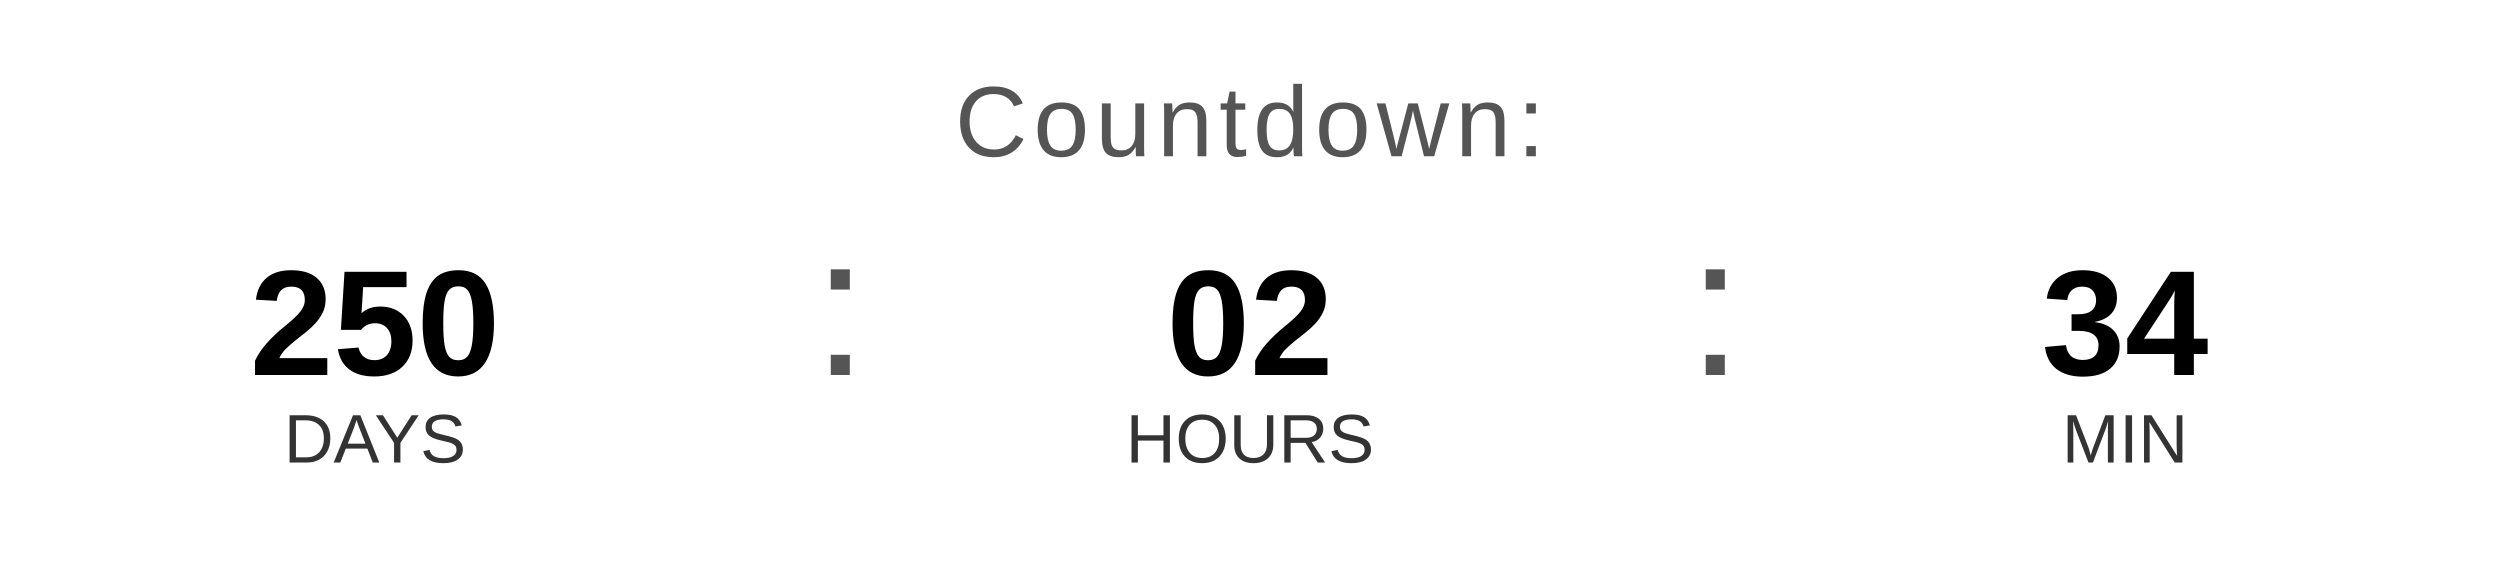
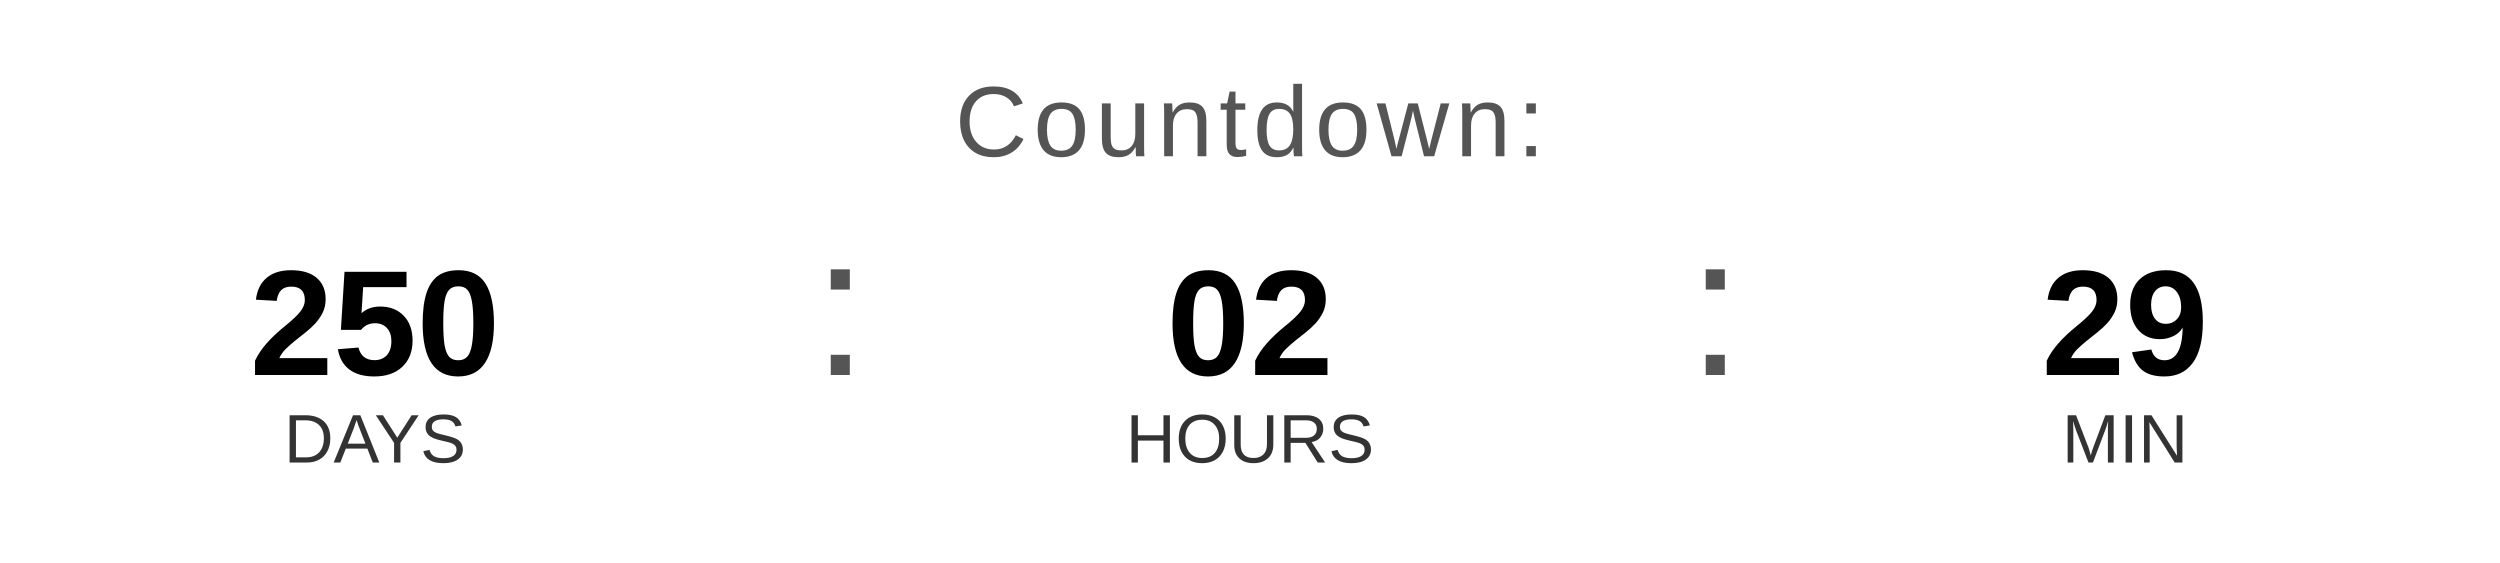
<svg xmlns="http://www.w3.org/2000/svg" width="400" height="90" viewBox="0 0 400 90">
  <text x="200" y="25" font-family="Arial, Helvetica, sans-serif" font-size="16" fill="#555555" text-anchor="middle" letter-spacing="1">
    Countdown:
  </text>
  <text x="60" y="60" font-family="Arial, Helvetica, sans-serif" font-size="24" font-weight="bold" fill="#000000" text-anchor="middle">250</text>
  <text x="60" y="74" font-family="Arial, Helvetica, sans-serif" font-size="11" fill="#333333" text-anchor="middle">DAYS</text>
  <text x="130" y="60" font-family="Arial, sans-serif" font-size="32" fill="#555555">:</text>
  <text x="200" y="60" font-family="Arial, Helvetica, sans-serif" font-size="24" font-weight="bold" fill="#000000" text-anchor="middle">02</text>
  <text x="200" y="74" font-family="Arial, Helvetica, sans-serif" font-size="11" fill="#333333" text-anchor="middle">HOURS</text>
  <text x="270" y="60" font-family="Arial, sans-serif" font-size="32" fill="#555555">:</text>
-   <text x="340" y="60" font-family="Arial, Helvetica, sans-serif" font-size="24" font-weight="bold" fill="#000000" text-anchor="middle">34</text>
+   <text x="340" y="60" font-family="Arial, Helvetica, sans-serif" font-size="24" font-weight="bold" fill="#000000" text-anchor="middle">29</text>
  <text x="340" y="74" font-family="Arial, Helvetica, sans-serif" font-size="11" fill="#333333" text-anchor="middle">MIN</text>
</svg>
